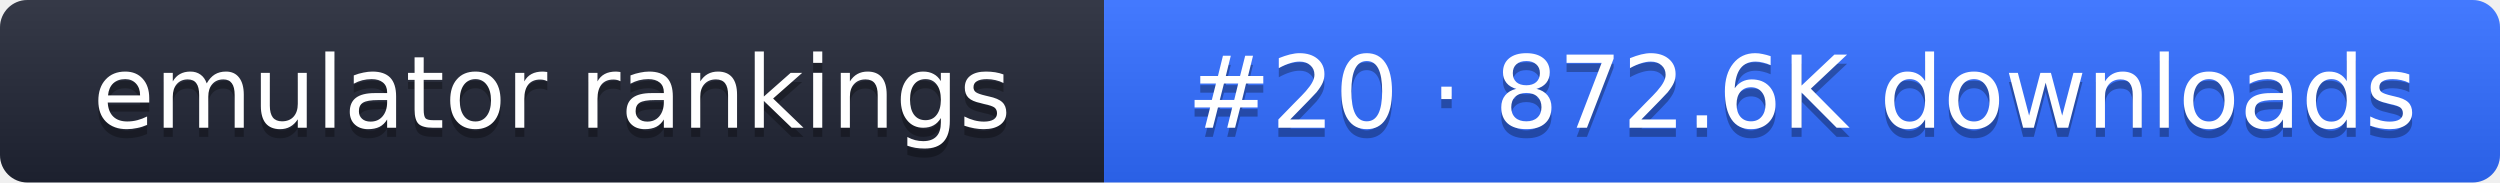
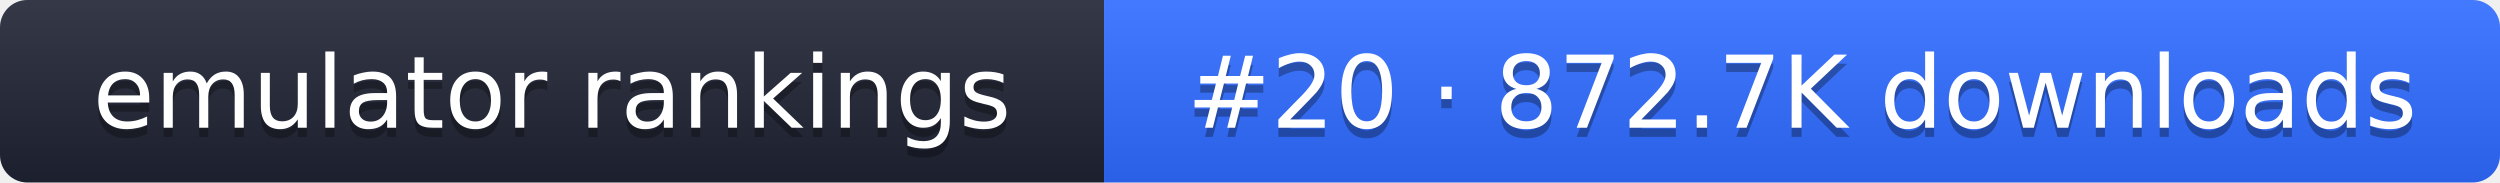
- <svg xmlns="http://www.w3.org/2000/svg" width="274" height="20" role="img" aria-label="emulator rankings: #20 · 872.6K downloads">
+ <svg xmlns="http://www.w3.org/2000/svg" width="274" height="20" role="img" aria-label="emulator rankings: #20 · 872.7K downloads">
  <linearGradient id="g" x2="0" y2="100%">
    <stop offset="0" stop-color="#fff" stop-opacity=".1" />
    <stop offset="1" stop-opacity=".1" />
  </linearGradient>
  <clipPath id="r">
    <rect width="274" height="20" rx="3" fill="#fff" />
  </clipPath>
  <g clip-path="url(#r)">
    <rect width="121" height="20" fill="#1f2433" />
    <rect x="121" width="153" height="20" fill="#2f6bff" />
    <rect width="274" height="20" fill="url(#g)" />
  </g>
  <g fill="#fff" text-anchor="middle" font-family="Verdana,DejaVu Sans,sans-serif" font-size="11">
    <text x="60.5" y="15" fill="#010101" fill-opacity=".3">emulator rankings</text>
    <text x="60.5" y="14">emulator rankings</text>
-     <text x="197.5" y="15" fill="#010101" fill-opacity=".3">#20 · 872.6K downloads</text>
-     <text x="197.5" y="14">#20 · 872.6K downloads</text>
+     <text x="197.5" y="15" fill="#010101" fill-opacity=".3">#20 · 872.7K downloads</text>
+     <text x="197.5" y="14">#20 · 872.7K downloads</text>
  </g>
</svg>
